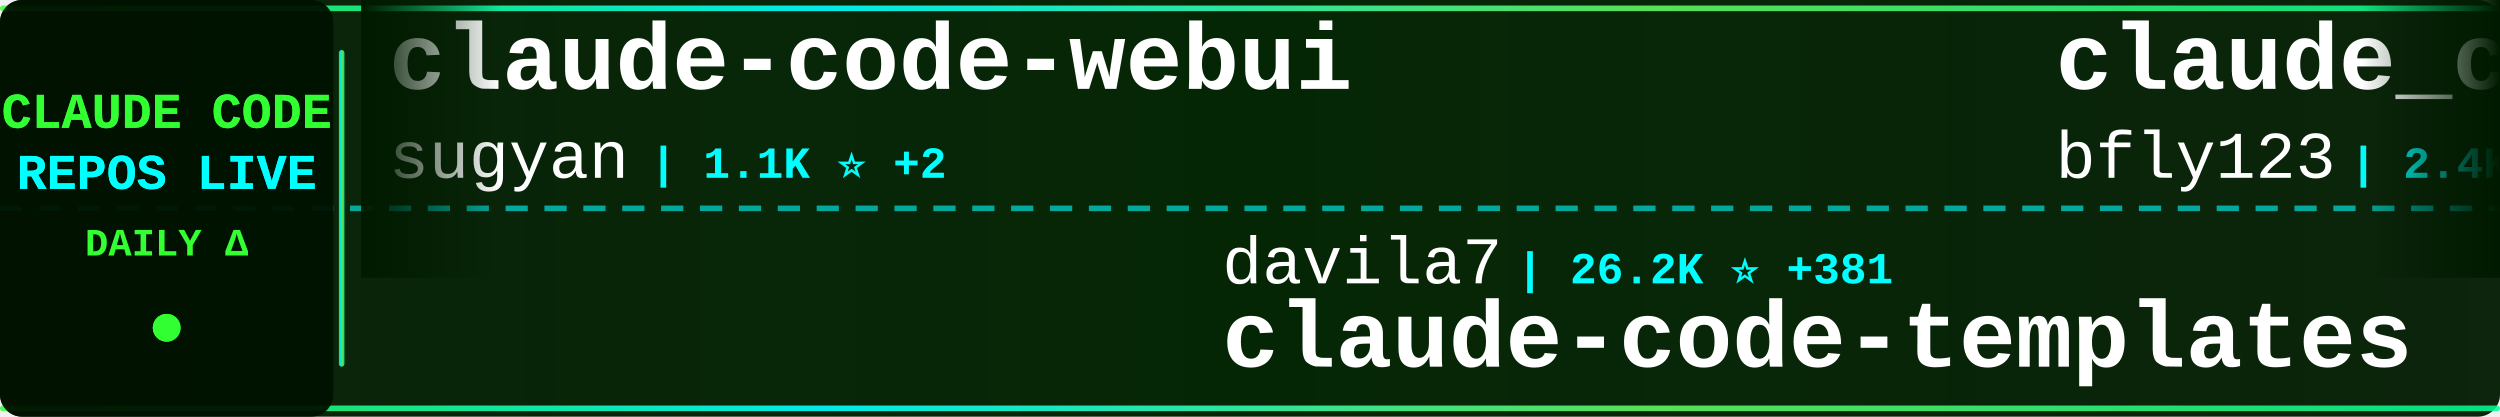
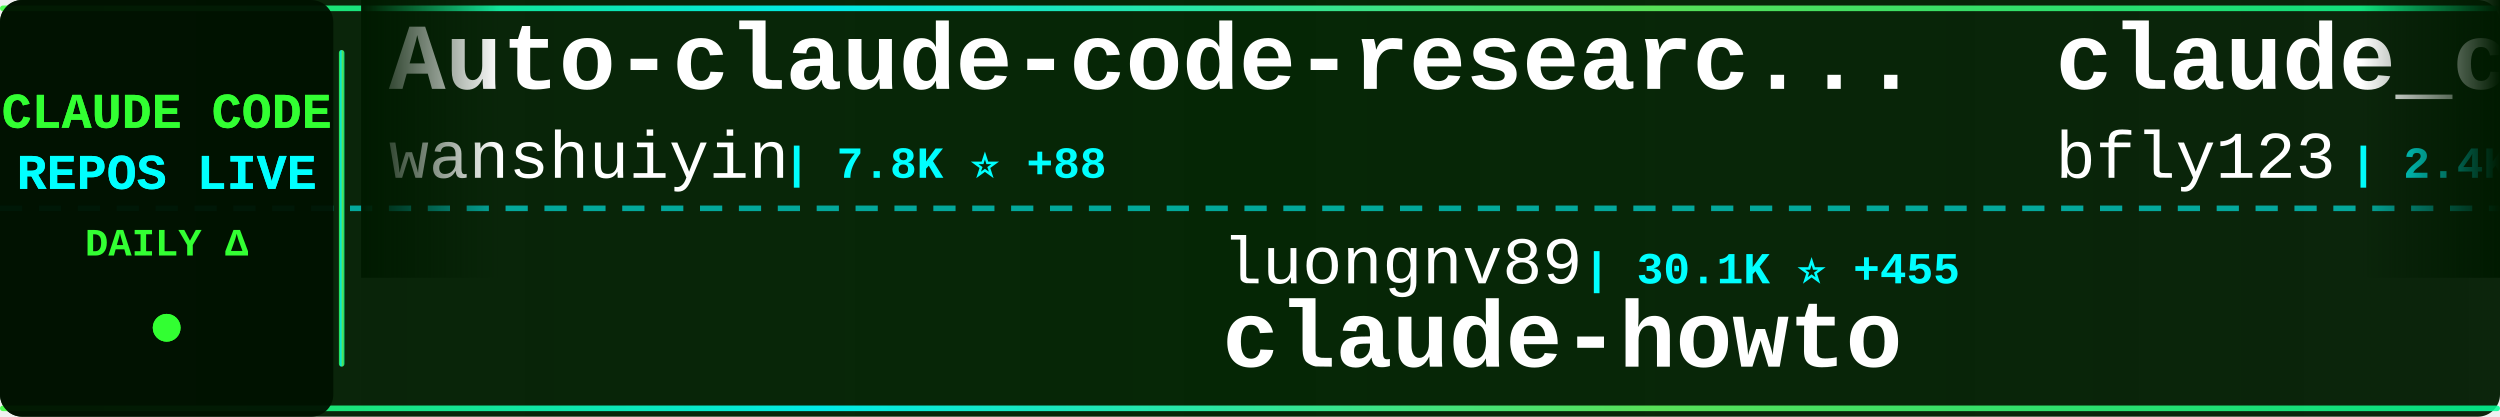
<svg xmlns="http://www.w3.org/2000/svg" width="900" height="150">
  <defs>
    <linearGradient id="tickerBg" x1="0%" y1="0%" x2="100%" y2="0%">
      <stop offset="0%" style="stop-color:#001a00;stop-opacity:0.95" />
      <stop offset="50%" style="stop-color:#002200;stop-opacity:0.98" />
      <stop offset="100%" style="stop-color:#001a00;stop-opacity:0.95" />
    </linearGradient>
    <linearGradient id="borderGrad" x1="0%" y1="0%" x2="100%" y2="0%">
      <stop offset="0%" style="stop-color:#33ff33;stop-opacity:0.85">
        <animate attributeName="stop-opacity" values="0.85;1;0.85" dur="2s" repeatCount="indefinite" />
      </stop>
      <stop offset="33%" style="stop-color:#00ffff;stop-opacity:0.9">
        <animate attributeName="stop-opacity" values="0.9;1;0.9" dur="2.2s" repeatCount="indefinite" />
      </stop>
      <stop offset="66%" style="stop-color:#66ff66;stop-opacity:0.85">
        <animate attributeName="stop-opacity" values="0.85;1;0.85" dur="1.8s" repeatCount="indefinite" />
      </stop>
      <stop offset="100%" style="stop-color:#00ff99;stop-opacity:0.85">
        <animate attributeName="stop-opacity" values="0.85;1;0.85" dur="2s" repeatCount="indefinite" />
      </stop>
    </linearGradient>
    <filter id="textGlow">
      <feGaussianBlur stdDeviation="0.1" result="coloredBlur" />
      <feMerge>
        <feMergeNode in="coloredBlur" />
        <feMergeNode in="SourceGraphic" />
      </feMerge>
    </filter>
    <filter id="metricGlow">
      <feGaussianBlur stdDeviation="0.2" result="coloredBlur" />
      <feMerge>
        <feMergeNode in="coloredBlur" />
        <feMergeNode in="SourceGraphic" />
      </feMerge>
    </filter>
    <linearGradient id="leftFade" x1="0%" y1="0%" x2="100%" y2="0%">
      <stop offset="0%" style="stop-color:#001a00;stop-opacity:1" />
      <stop offset="100%" style="stop-color:#001a00;stop-opacity:0" />
    </linearGradient>
    <linearGradient id="rightFade" x1="0%" y1="0%" x2="100%" y2="0%">
      <stop offset="0%" style="stop-color:#001a00;stop-opacity:0" />
      <stop offset="100%" style="stop-color:#001a00;stop-opacity:1" />
    </linearGradient>
  </defs>
  <rect width="900" height="150" fill="url(#tickerBg)" rx="8" />
  <rect x="0" y="2" width="900" height="2" fill="url(#borderGrad)" rx="1" />
  <rect x="0" y="146" width="900" height="2" fill="url(#borderGrad)" rx="1" />
  <line x1="0" y1="75" x2="900" y2="75" stroke="#00ffff" stroke-width="2" stroke-dasharray="8 6" opacity="0.6" />
  <rect x="0" y="0" width="120" height="150" fill="#001100" opacity="0.95" rx="8" />
  <text x="60" y="46" font-family="'Courier New', monospace" font-size="18" font-weight="bold" fill="#33ff33" text-anchor="middle" filter="url(#textGlow)">
    CLAUDE CODE
  </text>
  <text x="60" y="68" font-family="'Courier New', monospace" font-size="18" font-weight="bold" fill="#00ffff" text-anchor="middle" filter="url(#textGlow)">
    REPOS LIVE
  </text>
  <text x="60" y="92" font-family="'Courier New', monospace" font-size="14" font-weight="bold" fill="#33ff33" text-anchor="middle">
    DAILY Δ
  </text>
  <circle cx="60" cy="118" r="5" fill="#33ff33" filter="url(#metricGlow)">
    <animate attributeName="r" values="4;6;4" dur="1.5s" repeatCount="indefinite" />
    <animate attributeName="opacity" values="0.6;1;0.6" dur="1.5s" repeatCount="indefinite" />
  </circle>
  <rect x="122" y="18" width="2" height="114" fill="url(#borderGrad)" rx="1" />
  <clipPath id="tickerClip">
    <rect x="130" y="0" width="770" height="150" />
  </clipPath>
  <g clip-path="url(#tickerClip)">
    <g id="tickerItems">
      <animateTransform attributeName="transform" attributeType="XML" type="translate" from="0 0" to="-3000 0" dur="54s" repeatCount="indefinite" />
      <g transform="translate(0, 0)">
-         <text x="140" y="32" font-family="'Courier New', monospace" font-size="34" font-weight="bold" fill="#ffffff">claude-code-webui</text>
-         <text x="140" y="64" font-family="'Courier New', monospace" font-size="24" font-weight="normal" fill="#ffffff" opacity="1.0">sugyan</text>
-         <text x="234" y="64" font-family="'Courier New', monospace" font-size="16" font-weight="bold" fill="#00ffff"> | 1.1K ⭐ +2</text>
+         <text x="140" y="32" font-family="'Courier New', monospace" font-size="34" font-weight="bold" fill="#ffffff">Auto-claude-code-researc...</text>
+         <text x="140" y="64" font-family="'Courier New', monospace" font-size="24" font-weight="normal" fill="#ffffff" opacity="1.0">wanshuiyin</text>
+         <text x="282" y="64" font-family="'Courier New', monospace" font-size="16" font-weight="bold" fill="#00ffff"> | 7.8K ⭐ +88</text>
      </g>
      <g transform="translate(300, 0)">
-         <text x="140" y="102" font-family="'Courier New', monospace" font-size="24" font-weight="normal" fill="#ffffff" opacity="1.0">davila7</text>
-         <text x="246" y="102" font-family="'Courier New', monospace" font-size="16" font-weight="bold" fill="#00ffff"> | 26.2K ⭐ +381</text>
-         <text x="140" y="132" font-family="'Courier New', monospace" font-size="34" font-weight="bold" fill="#ffffff">claude-code-templates</text>
+         <text x="140" y="102" font-family="'Courier New', monospace" font-size="24" font-weight="normal" fill="#ffffff" opacity="1.0">luongnv89</text>
+         <text x="270" y="102" font-family="'Courier New', monospace" font-size="16" font-weight="bold" fill="#00ffff"> | 30.1K ⭐ +455</text>
+         <text x="140" y="132" font-family="'Courier New', monospace" font-size="34" font-weight="bold" fill="#ffffff">claude-howto</text>
      </g>
      <g transform="translate(600, 0)">
-         <text x="140" y="32" font-family="'Courier New', monospace" font-size="34" font-weight="bold" fill="#ffffff">claude_code_bridge</text>
+         <text x="140" y="32" font-family="'Courier New', monospace" font-size="34" font-weight="bold" fill="#ffffff">claude_codex_bridge</text>
        <text x="140" y="64" font-family="'Courier New', monospace" font-size="24" font-weight="normal" fill="#ffffff" opacity="1.0">bfly123</text>
-         <text x="246" y="64" font-family="'Courier New', monospace" font-size="16" font-weight="bold" fill="#00ffff"> | 2.4K ⭐ +14</text>
+         <text x="246" y="64" font-family="'Courier New', monospace" font-size="16" font-weight="bold" fill="#00ffff"> | 2.4K ⭐ +15</text>
      </g>
      <g transform="translate(900, 0)">
-         <text x="140" y="102" font-family="'Courier New', monospace" font-size="24" font-weight="normal" fill="#ffffff" opacity="1.0">nicedreamzapp</text>
-         <text x="318" y="102" font-family="'Courier New', monospace" font-size="16" font-weight="bold" fill="#00ffff"> | 2.3K ⭐ +26</text>
-         <text x="140" y="132" font-family="'Courier New', monospace" font-size="34" font-weight="bold" fill="#ffffff">claude-code-local</text>
+         <text x="140" y="102" font-family="'Courier New', monospace" font-size="24" font-weight="normal" fill="#ffffff" opacity="1.0">shanraisshan</text>
+         <text x="306" y="102" font-family="'Courier New', monospace" font-size="16" font-weight="bold" fill="#00ffff"> | 49.2K ⭐ +479</text>
+         <text x="140" y="132" font-family="'Courier New', monospace" font-size="34" font-weight="bold" fill="#ffffff">claude-code-best-practic...</text>
      </g>
      <g transform="translate(1200, 0)">
-         <text x="140" y="32" font-family="'Courier New', monospace" font-size="34" font-weight="bold" fill="#ffffff">claude-howto</text>
-         <text x="140" y="64" font-family="'Courier New', monospace" font-size="24" font-weight="normal" fill="#ffffff" opacity="1.0">luongnv89</text>
-         <text x="270" y="64" font-family="'Courier New', monospace" font-size="16" font-weight="bold" fill="#00ffff"> | 30.1K ⭐ +476</text>
+         <text x="140" y="32" font-family="'Courier New', monospace" font-size="34" font-weight="bold" fill="#ffffff">claude-code-workflows</text>
+         <text x="140" y="64" font-family="'Courier New', monospace" font-size="24" font-weight="normal" fill="#ffffff" opacity="1.0">OneRedOak</text>
+         <text x="270" y="64" font-family="'Courier New', monospace" font-size="16" font-weight="bold" fill="#00ffff"> | 3.8K ⭐ +1</text>
      </g>
      <g transform="translate(1500, 0)">
-         <text x="140" y="102" font-family="'Courier New', monospace" font-size="24" font-weight="normal" fill="#ffffff" opacity="1.0">shanraisshan</text>
-         <text x="306" y="102" font-family="'Courier New', monospace" font-size="16" font-weight="bold" fill="#00ffff"> | 49.1K ⭐ +451</text>
-         <text x="140" y="132" font-family="'Courier New', monospace" font-size="34" font-weight="bold" fill="#ffffff">claude-code-best-practic...</text>
+         <text x="140" y="102" font-family="'Courier New', monospace" font-size="24" font-weight="normal" fill="#ffffff" opacity="1.0">fazxes</text>
+         <text x="234" y="102" font-family="'Courier New', monospace" font-size="16" font-weight="bold" fill="#00ffff"> | 211 ⭐ +1</text>
+         <text x="140" y="132" font-family="'Courier New', monospace" font-size="34" font-weight="bold" fill="#ffffff">Claude-code</text>
      </g>
      <g transform="translate(1800, 0)">
-         <text x="140" y="32" font-family="'Courier New', monospace" font-size="34" font-weight="bold" fill="#ffffff">how-claude-code-works</text>
-         <text x="140" y="64" font-family="'Courier New', monospace" font-size="24" font-weight="normal" fill="#ffffff" opacity="1.0">Windy3f3f3f3f</text>
-         <text x="318" y="64" font-family="'Courier New', monospace" font-size="16" font-weight="bold" fill="#00ffff"> | 2.0K ⭐ +11</text>
+         <text x="140" y="32" font-family="'Courier New', monospace" font-size="34" font-weight="bold" fill="#ffffff">claude-code-reverse</text>
+         <text x="140" y="64" font-family="'Courier New', monospace" font-size="24" font-weight="normal" fill="#ffffff" opacity="1.0">Yuyz0112</text>
+         <text x="258" y="64" font-family="'Courier New', monospace" font-size="16" font-weight="bold" fill="#00ffff"> | 2.4K ⭐ +2</text>
      </g>
      <g transform="translate(2100, 0)">
-         <text x="140" y="102" font-family="'Courier New', monospace" font-size="24" font-weight="normal" fill="#ffffff" opacity="1.0">edmund-io</text>
-         <text x="270" y="102" font-family="'Courier New', monospace" font-size="16" font-weight="bold" fill="#00ffff"> | 1.4K ⭐ +1</text>
-         <text x="140" y="132" font-family="'Courier New', monospace" font-size="34" font-weight="bold" fill="#ffffff">edmunds-claude-code</text>
+         <text x="140" y="102" font-family="'Courier New', monospace" font-size="24" font-weight="normal" fill="#ffffff" opacity="1.0">VoltAgent</text>
+         <text x="270" y="102" font-family="'Courier New', monospace" font-size="16" font-weight="bold" fill="#00ffff"> | 18.7K ⭐ +100</text>
+         <text x="140" y="132" font-family="'Courier New', monospace" font-size="34" font-weight="bold" fill="#ffffff">awesome-claude-code-suba...</text>
      </g>
      <g transform="translate(2400, 0)">
-         <text x="140" y="32" font-family="'Courier New', monospace" font-size="34" font-weight="bold" fill="#ffffff">ClaudeCode</text>
-         <text x="140" y="64" font-family="'Courier New', monospace" font-size="24" font-weight="normal" fill="#ffffff" opacity="1.0">guanshan</text>
-         <text x="258" y="64" font-family="'Courier New', monospace" font-size="16" font-weight="bold" fill="#00ffff"> | 57 ⭐</text>
+         <text x="140" y="32" font-family="'Courier New', monospace" font-size="34" font-weight="bold" fill="#ffffff">CLIProxyAPI</text>
+         <text x="140" y="64" font-family="'Courier New', monospace" font-size="24" font-weight="normal" fill="#ffffff" opacity="1.0">router-for-me</text>
+         <text x="318" y="64" font-family="'Courier New', monospace" font-size="16" font-weight="bold" fill="#00ffff"> | 29.6K ⭐ +267</text>
      </g>
      <g transform="translate(2700, 0)">
-         <text x="140" y="102" font-family="'Courier New', monospace" font-size="24" font-weight="normal" fill="#ffffff" opacity="1.0">alejandrobalderas</text>
-         <text x="366" y="102" font-family="'Courier New', monospace" font-size="16" font-weight="bold" fill="#00ffff"> | 1.8K ⭐ +8</text>
-         <text x="140" y="132" font-family="'Courier New', monospace" font-size="34" font-weight="bold" fill="#ffffff">claude-code-from-source</text>
+         <text x="140" y="102" font-family="'Courier New', monospace" font-size="24" font-weight="normal" fill="#ffffff" opacity="1.0">qwibitai</text>
+         <text x="258" y="102" font-family="'Courier New', monospace" font-size="16" font-weight="bold" fill="#00ffff"> | 28.3K ⭐ +74</text>
+         <text x="140" y="132" font-family="'Courier New', monospace" font-size="34" font-weight="bold" fill="#ffffff">nanoclaw</text>
      </g>
      <g transform="translate(3000, 0)">
-         <text x="140" y="32" font-family="'Courier New', monospace" font-size="34" font-weight="bold" fill="#ffffff">claude-code-webui</text>
-         <text x="140" y="64" font-family="'Courier New', monospace" font-size="24" font-weight="normal" fill="#ffffff" opacity="1.0">sugyan</text>
-         <text x="234" y="64" font-family="'Courier New', monospace" font-size="16" font-weight="bold" fill="#00ffff"> | 1.1K ⭐ +2</text>
+         <text x="140" y="32" font-family="'Courier New', monospace" font-size="34" font-weight="bold" fill="#ffffff">Auto-claude-code-researc...</text>
+         <text x="140" y="64" font-family="'Courier New', monospace" font-size="24" font-weight="normal" fill="#ffffff" opacity="1.0">wanshuiyin</text>
+         <text x="282" y="64" font-family="'Courier New', monospace" font-size="16" font-weight="bold" fill="#00ffff"> | 7.8K ⭐ +88</text>
      </g>
      <g transform="translate(3300, 0)">
-         <text x="140" y="102" font-family="'Courier New', monospace" font-size="24" font-weight="normal" fill="#ffffff" opacity="1.0">davila7</text>
-         <text x="246" y="102" font-family="'Courier New', monospace" font-size="16" font-weight="bold" fill="#00ffff"> | 26.2K ⭐ +381</text>
-         <text x="140" y="132" font-family="'Courier New', monospace" font-size="34" font-weight="bold" fill="#ffffff">claude-code-templates</text>
+         <text x="140" y="102" font-family="'Courier New', monospace" font-size="24" font-weight="normal" fill="#ffffff" opacity="1.0">luongnv89</text>
+         <text x="270" y="102" font-family="'Courier New', monospace" font-size="16" font-weight="bold" fill="#00ffff"> | 30.1K ⭐ +455</text>
+         <text x="140" y="132" font-family="'Courier New', monospace" font-size="34" font-weight="bold" fill="#ffffff">claude-howto</text>
      </g>
      <g transform="translate(3600, 0)">
-         <text x="140" y="32" font-family="'Courier New', monospace" font-size="34" font-weight="bold" fill="#ffffff">claude_code_bridge</text>
+         <text x="140" y="32" font-family="'Courier New', monospace" font-size="34" font-weight="bold" fill="#ffffff">claude_codex_bridge</text>
        <text x="140" y="64" font-family="'Courier New', monospace" font-size="24" font-weight="normal" fill="#ffffff" opacity="1.0">bfly123</text>
-         <text x="246" y="64" font-family="'Courier New', monospace" font-size="16" font-weight="bold" fill="#00ffff"> | 2.4K ⭐ +14</text>
+         <text x="246" y="64" font-family="'Courier New', monospace" font-size="16" font-weight="bold" fill="#00ffff"> | 2.4K ⭐ +15</text>
      </g>
      <g transform="translate(3900, 0)">
-         <text x="140" y="102" font-family="'Courier New', monospace" font-size="24" font-weight="normal" fill="#ffffff" opacity="1.0">nicedreamzapp</text>
-         <text x="318" y="102" font-family="'Courier New', monospace" font-size="16" font-weight="bold" fill="#00ffff"> | 2.3K ⭐ +26</text>
-         <text x="140" y="132" font-family="'Courier New', monospace" font-size="34" font-weight="bold" fill="#ffffff">claude-code-local</text>
+         <text x="140" y="102" font-family="'Courier New', monospace" font-size="24" font-weight="normal" fill="#ffffff" opacity="1.0">shanraisshan</text>
+         <text x="306" y="102" font-family="'Courier New', monospace" font-size="16" font-weight="bold" fill="#00ffff"> | 49.2K ⭐ +479</text>
+         <text x="140" y="132" font-family="'Courier New', monospace" font-size="34" font-weight="bold" fill="#ffffff">claude-code-best-practic...</text>
      </g>
    </g>
  </g>
  <rect x="130" y="0" width="50" height="100" fill="url(#leftFade)" />
  <rect x="850" y="0" width="50" height="100" fill="url(#rightFade)" />
</svg>
